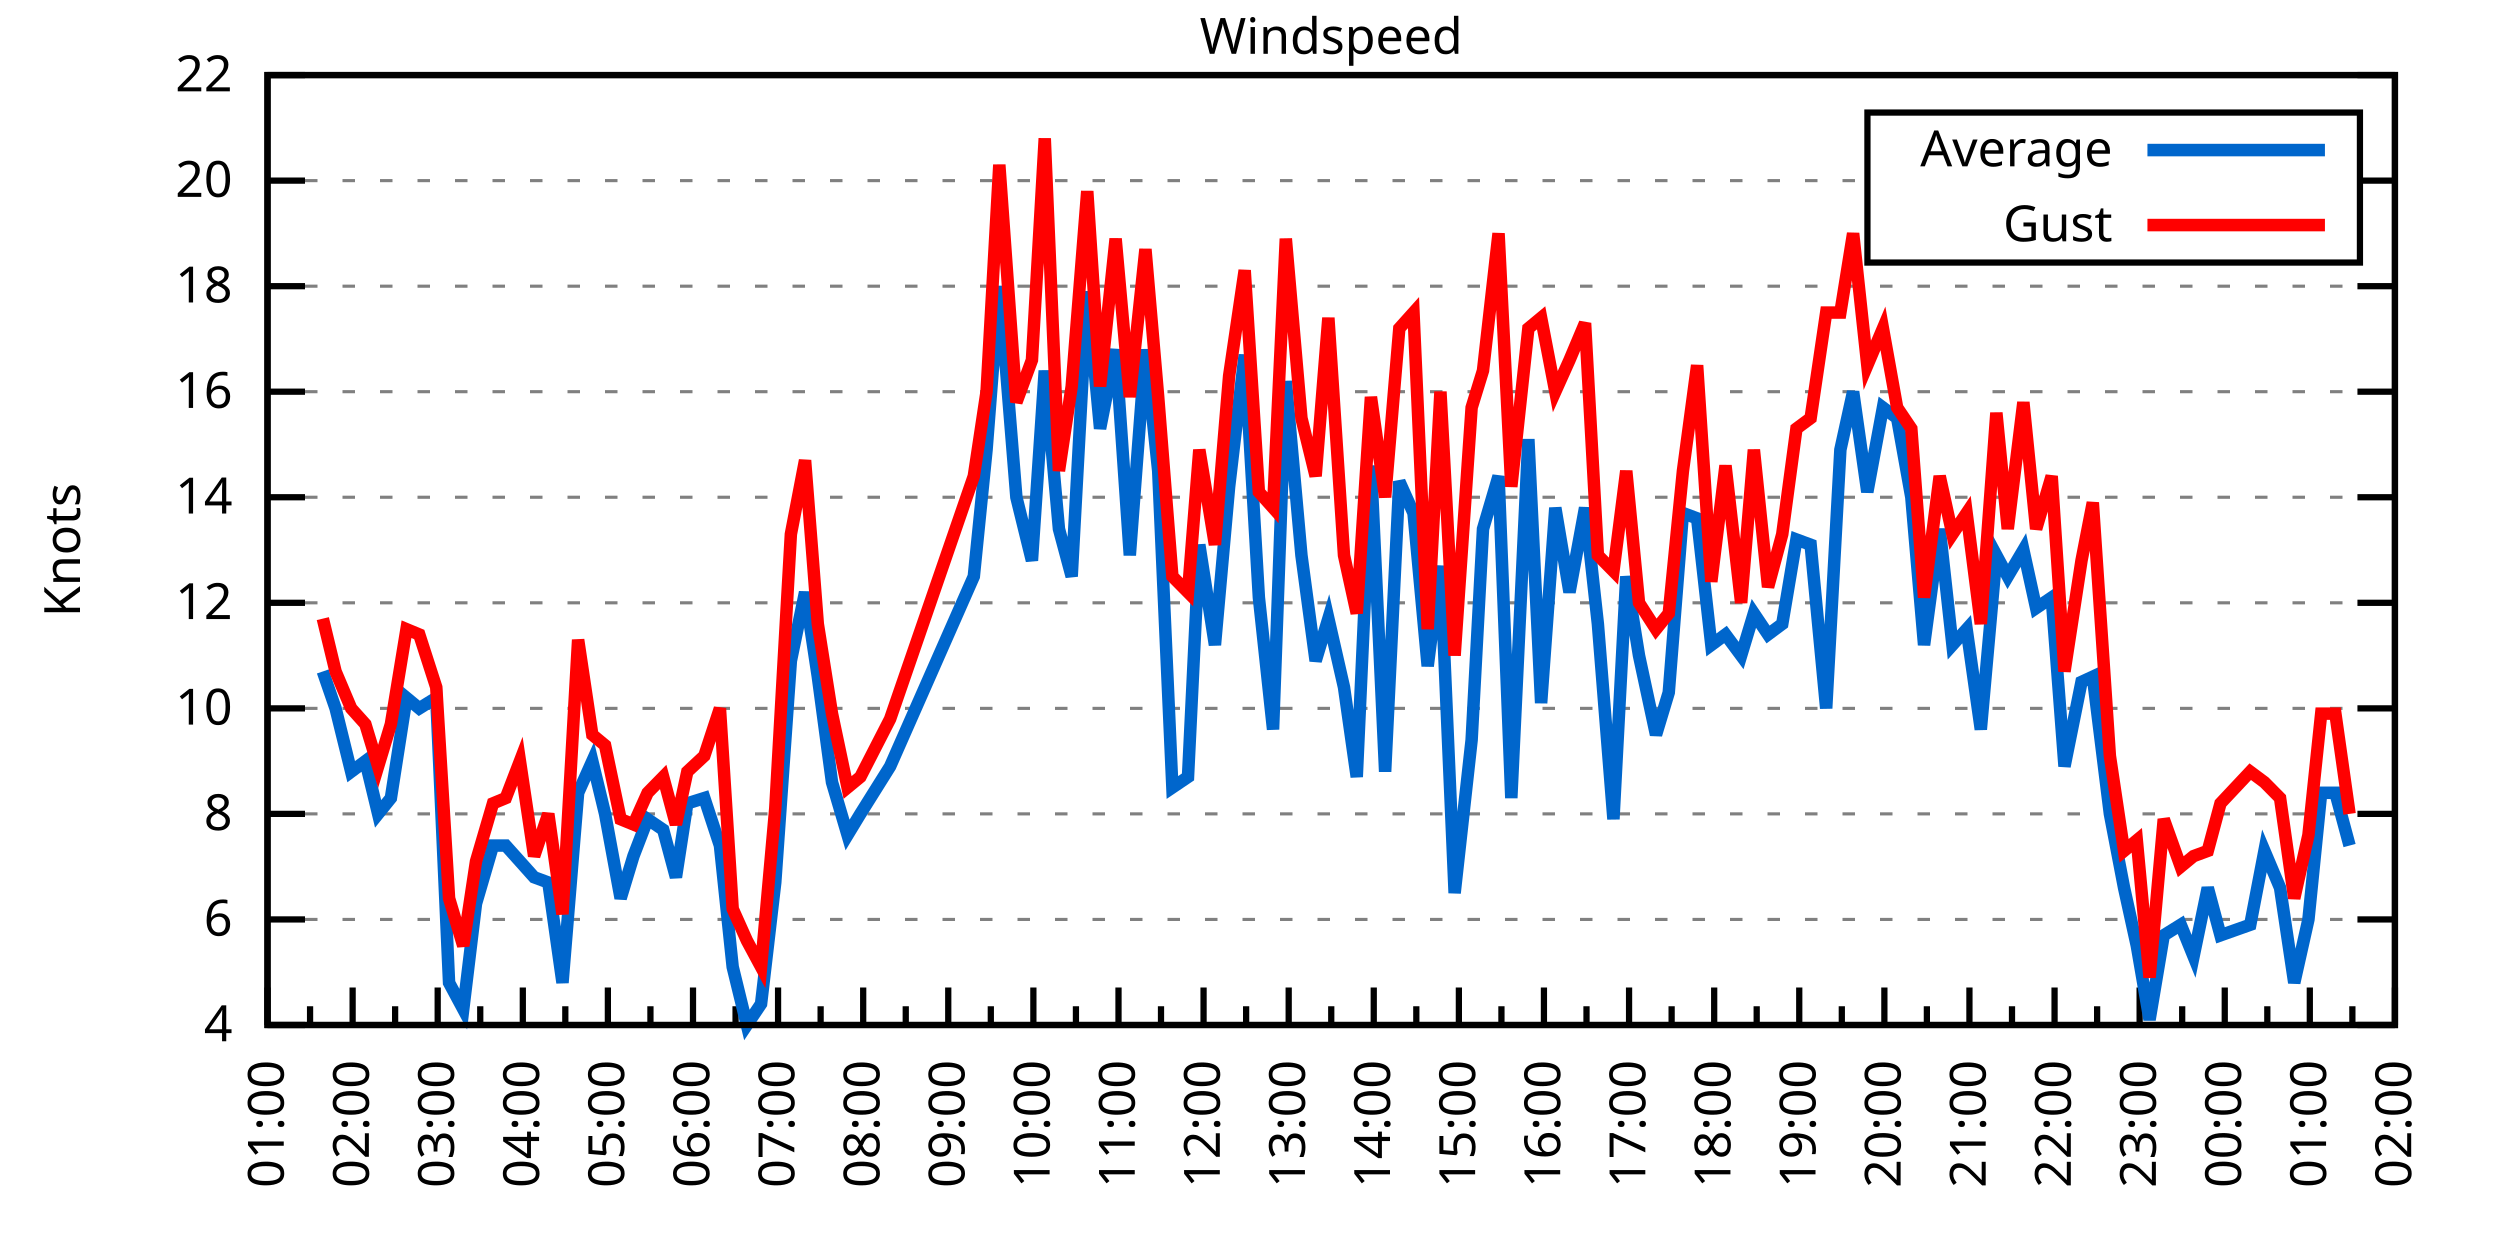
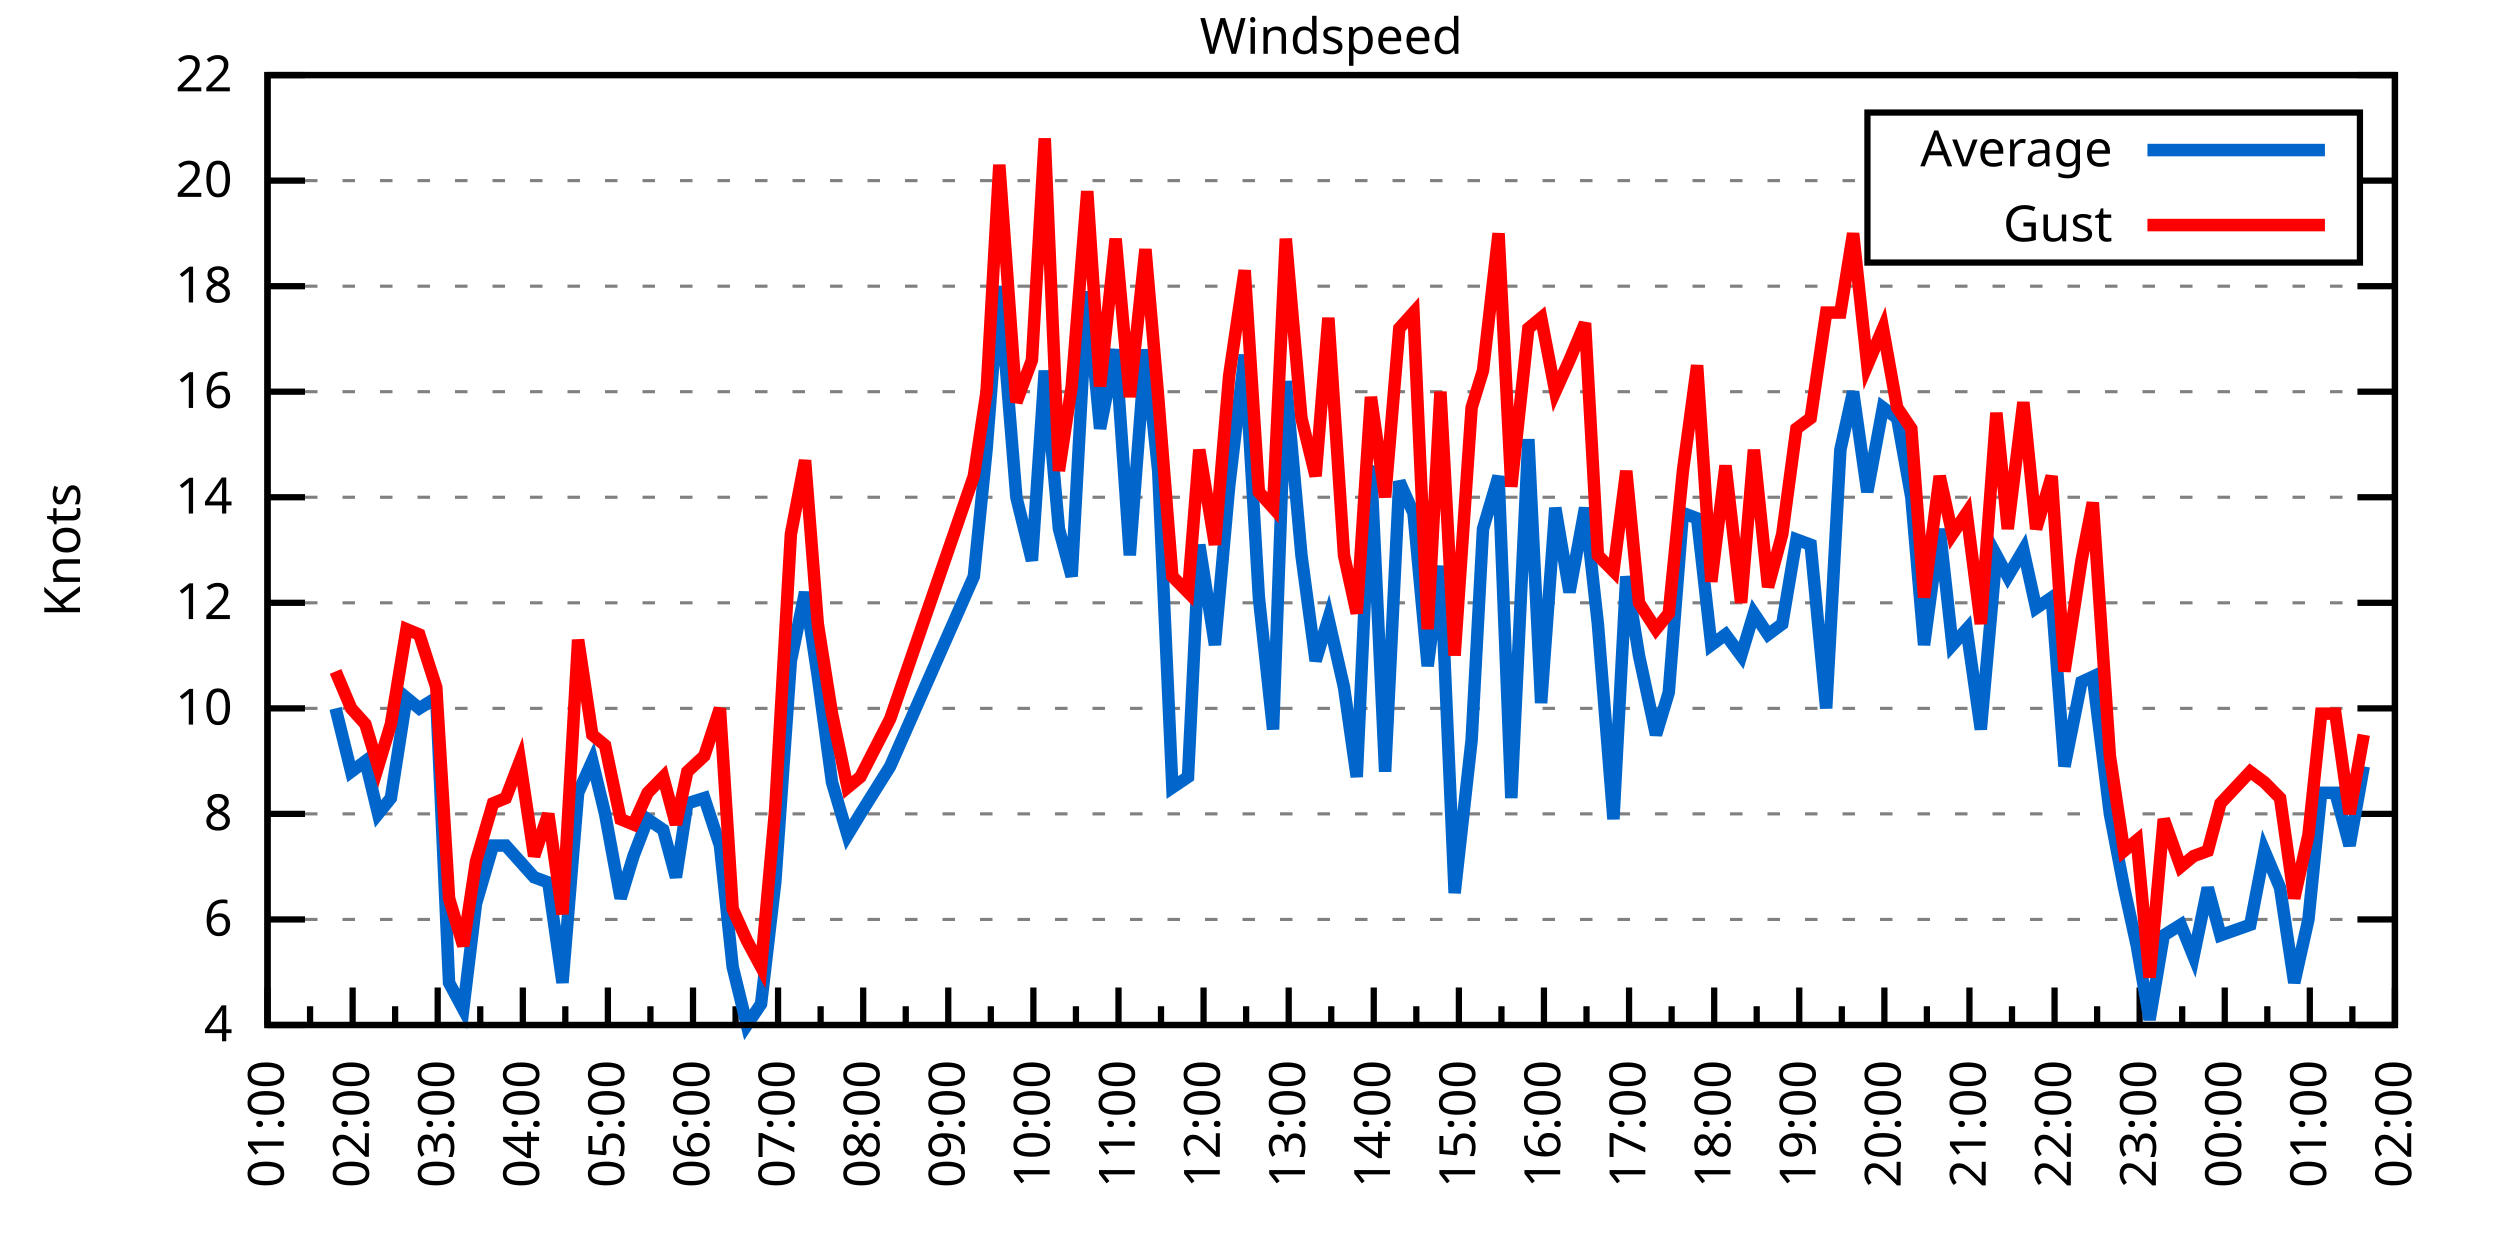
<svg xmlns="http://www.w3.org/2000/svg" xmlns:xlink="http://www.w3.org/1999/xlink" width="400" height="200" viewBox="0 0 400 200">
  <g id="gnuplot_canvas">
    <rect x="0" y="0" width="400" height="200" fill="none" />
    <defs>
      <circle id="gpDot" r="0.5" stroke-width="0.5" stroke="currentColor" />
      <path id="gpPt0" stroke-width="0.333" stroke="currentColor" d="M-1,0 h2 M0,-1 v2" />
      <path id="gpPt1" stroke-width="0.333" stroke="currentColor" d="M-1,-1 L1,1 M1,-1 L-1,1" />
      <path id="gpPt2" stroke-width="0.333" stroke="currentColor" d="M-1,0 L1,0 M0,-1 L0,1 M-1,-1 L1,1 M-1,1 L1,-1" />
      <rect id="gpPt3" stroke-width="0.333" stroke="currentColor" x="-1" y="-1" width="2" height="2" />
      <rect id="gpPt4" stroke-width="0.333" stroke="currentColor" fill="currentColor" x="-1" y="-1" width="2" height="2" />
      <circle id="gpPt5" stroke-width="0.333" stroke="currentColor" cx="0" cy="0" r="1" />
      <use xlink:href="#gpPt5" id="gpPt6" fill="currentColor" stroke="none" />
      <path id="gpPt7" stroke-width="0.333" stroke="currentColor" d="M0,-1.33 L-1.33,0.67 L1.33,0.67 z" />
      <use xlink:href="#gpPt7" id="gpPt8" fill="currentColor" stroke="none" />
      <use xlink:href="#gpPt7" id="gpPt9" stroke="currentColor" transform="rotate(180)" />
      <use xlink:href="#gpPt9" id="gpPt10" fill="currentColor" stroke="none" />
      <use xlink:href="#gpPt3" id="gpPt11" stroke="currentColor" transform="rotate(45)" />
      <use xlink:href="#gpPt11" id="gpPt12" fill="currentColor" stroke="none" />
      <path id="gpPt13" stroke-width="0.333" stroke="currentColor" d="M0,1.330 L1.265,0.411 L0.782,-1.067 L-0.782,-1.076 L-1.265,0.411 z" />
      <use xlink:href="#gpPt13" id="gpPt14" fill="currentColor" stroke="none" />
      <filter id="textbox" filterUnits="objectBoundingBox" x="0" y="0" height="1" width="1">
        <feFlood flood-color="white" flood-opacity="1" result="bgnd" />
        <feComposite in="SourceGraphic" in2="bgnd" operator="atop" />
      </filter>
      <filter id="greybox" filterUnits="objectBoundingBox" x="0" y="0" height="1" width="1">
        <feFlood flood-color="lightgrey" flood-opacity="1" result="grey" />
        <feComposite in="SourceGraphic" in2="grey" operator="atop" />
      </filter>
    </defs>
    <g fill="none" color="white" stroke="currentColor" stroke-width="1.00" stroke-linecap="butt" stroke-linejoin="miter">
</g>
    <g fill="none" color="black" stroke="currentColor" stroke-width="1.00" stroke-linecap="butt" stroke-linejoin="miter">
      <g stroke="none" shape-rendering="crispEdges">
        <polygon fill="rgb(255, 255, 255)" points="42.80,164.00 383.18,164.00 383.18,12.02 42.80,12.02 " />
      </g>
    </g>
    <g fill="none" color="black" stroke="currentColor" stroke-width="1.00" stroke-linecap="butt" stroke-linejoin="miter">
</g>
    <g fill="none" color="black" stroke="black" stroke-width="0.50" stroke-linecap="butt" stroke-linejoin="miter">
</g>
    <g fill="none" color="gray" stroke="currentColor" stroke-width="0.50" stroke-linecap="butt" stroke-linejoin="miter">
      <path stroke="gray" stroke-dasharray="2,4" class="gridline" d="M42.80,164.00 L383.19,164.00  " />
    </g>
    <g fill="none" color="gray" stroke="gray" stroke-width="1.00" stroke-linecap="butt" stroke-linejoin="miter">
</g>
    <g fill="none" color="black" stroke="currentColor" stroke-width="1.00" stroke-linecap="butt" stroke-linejoin="miter">
      <path stroke="black" d="M42.80,164.00 L48.80,164.00 M383.19,164.00 L377.19,164.00  " />
      <g transform="translate(37.20,166.60)" stroke="none" fill="black" font-family="Sans" font-size="8.00" text-anchor="end">
        <text>
          <tspan font-family="Sans"> 4</tspan>
        </text>
      </g>
    </g>
    <g fill="none" color="black" stroke="currentColor" stroke-width="1.00" stroke-linecap="butt" stroke-linejoin="miter">
</g>
    <g fill="none" color="black" stroke="black" stroke-width="0.50" stroke-linecap="butt" stroke-linejoin="miter">
</g>
    <g fill="none" color="gray" stroke="currentColor" stroke-width="0.50" stroke-linecap="butt" stroke-linejoin="miter">
      <path stroke="gray" stroke-dasharray="2,4" class="gridline" d="M42.80,147.11 L383.19,147.11  " />
    </g>
    <g fill="none" color="gray" stroke="gray" stroke-width="1.00" stroke-linecap="butt" stroke-linejoin="miter">
</g>
    <g fill="none" color="black" stroke="currentColor" stroke-width="1.00" stroke-linecap="butt" stroke-linejoin="miter">
      <path stroke="black" d="M42.80,147.11 L48.80,147.11 M383.19,147.11 L377.19,147.11  " />
      <g transform="translate(37.20,149.71)" stroke="none" fill="black" font-family="Sans" font-size="8.00" text-anchor="end">
        <text>
          <tspan font-family="Sans"> 6</tspan>
        </text>
      </g>
    </g>
    <g fill="none" color="black" stroke="currentColor" stroke-width="1.00" stroke-linecap="butt" stroke-linejoin="miter">
</g>
    <g fill="none" color="black" stroke="black" stroke-width="0.50" stroke-linecap="butt" stroke-linejoin="miter">
</g>
    <g fill="none" color="gray" stroke="currentColor" stroke-width="0.50" stroke-linecap="butt" stroke-linejoin="miter">
      <path stroke="gray" stroke-dasharray="2,4" class="gridline" d="M42.80,130.22 L383.19,130.22  " />
    </g>
    <g fill="none" color="gray" stroke="gray" stroke-width="1.00" stroke-linecap="butt" stroke-linejoin="miter">
</g>
    <g fill="none" color="black" stroke="currentColor" stroke-width="1.00" stroke-linecap="butt" stroke-linejoin="miter">
      <path stroke="black" d="M42.80,130.22 L48.80,130.22 M383.19,130.22 L377.19,130.22  " />
      <g transform="translate(37.20,132.82)" stroke="none" fill="black" font-family="Sans" font-size="8.00" text-anchor="end">
        <text>
          <tspan font-family="Sans"> 8</tspan>
        </text>
      </g>
    </g>
    <g fill="none" color="black" stroke="currentColor" stroke-width="1.00" stroke-linecap="butt" stroke-linejoin="miter">
</g>
    <g fill="none" color="black" stroke="black" stroke-width="0.50" stroke-linecap="butt" stroke-linejoin="miter">
</g>
    <g fill="none" color="gray" stroke="currentColor" stroke-width="0.50" stroke-linecap="butt" stroke-linejoin="miter">
      <path stroke="gray" stroke-dasharray="2,4" class="gridline" d="M42.80,113.34 L383.19,113.34  " />
    </g>
    <g fill="none" color="gray" stroke="gray" stroke-width="1.00" stroke-linecap="butt" stroke-linejoin="miter">
</g>
    <g fill="none" color="black" stroke="currentColor" stroke-width="1.00" stroke-linecap="butt" stroke-linejoin="miter">
      <path stroke="black" d="M42.80,113.34 L48.80,113.34 M383.19,113.34 L377.19,113.34  " />
      <g transform="translate(37.20,115.94)" stroke="none" fill="black" font-family="Sans" font-size="8.00" text-anchor="end">
        <text>
          <tspan font-family="Sans"> 10</tspan>
        </text>
      </g>
    </g>
    <g fill="none" color="black" stroke="currentColor" stroke-width="1.00" stroke-linecap="butt" stroke-linejoin="miter">
</g>
    <g fill="none" color="black" stroke="black" stroke-width="0.50" stroke-linecap="butt" stroke-linejoin="miter">
</g>
    <g fill="none" color="gray" stroke="currentColor" stroke-width="0.50" stroke-linecap="butt" stroke-linejoin="miter">
      <path stroke="gray" stroke-dasharray="2,4" class="gridline" d="M42.80,96.45 L383.19,96.45  " />
    </g>
    <g fill="none" color="gray" stroke="gray" stroke-width="1.00" stroke-linecap="butt" stroke-linejoin="miter">
</g>
    <g fill="none" color="black" stroke="currentColor" stroke-width="1.00" stroke-linecap="butt" stroke-linejoin="miter">
      <path stroke="black" d="M42.80,96.45 L48.80,96.45 M383.19,96.45 L377.19,96.45  " />
      <g transform="translate(37.20,99.05)" stroke="none" fill="black" font-family="Sans" font-size="8.00" text-anchor="end">
        <text>
          <tspan font-family="Sans"> 12</tspan>
        </text>
      </g>
    </g>
    <g fill="none" color="black" stroke="currentColor" stroke-width="1.00" stroke-linecap="butt" stroke-linejoin="miter">
</g>
    <g fill="none" color="black" stroke="black" stroke-width="0.50" stroke-linecap="butt" stroke-linejoin="miter">
</g>
    <g fill="none" color="gray" stroke="currentColor" stroke-width="0.50" stroke-linecap="butt" stroke-linejoin="miter">
      <path stroke="gray" stroke-dasharray="2,4" class="gridline" d="M42.80,79.56 L383.19,79.56  " />
    </g>
    <g fill="none" color="gray" stroke="gray" stroke-width="1.00" stroke-linecap="butt" stroke-linejoin="miter">
</g>
    <g fill="none" color="black" stroke="currentColor" stroke-width="1.00" stroke-linecap="butt" stroke-linejoin="miter">
      <path stroke="black" d="M42.80,79.56 L48.80,79.56 M383.19,79.56 L377.19,79.56  " />
      <g transform="translate(37.20,82.16)" stroke="none" fill="black" font-family="Sans" font-size="8.00" text-anchor="end">
        <text>
          <tspan font-family="Sans"> 14</tspan>
        </text>
      </g>
    </g>
    <g fill="none" color="black" stroke="currentColor" stroke-width="1.00" stroke-linecap="butt" stroke-linejoin="miter">
</g>
    <g fill="none" color="black" stroke="black" stroke-width="0.50" stroke-linecap="butt" stroke-linejoin="miter">
</g>
    <g fill="none" color="gray" stroke="currentColor" stroke-width="0.50" stroke-linecap="butt" stroke-linejoin="miter">
      <path stroke="gray" stroke-dasharray="2,4" class="gridline" d="M42.80,62.67 L383.19,62.67  " />
    </g>
    <g fill="none" color="gray" stroke="gray" stroke-width="1.00" stroke-linecap="butt" stroke-linejoin="miter">
</g>
    <g fill="none" color="black" stroke="currentColor" stroke-width="1.00" stroke-linecap="butt" stroke-linejoin="miter">
      <path stroke="black" d="M42.80,62.67 L48.80,62.67 M383.19,62.67 L377.19,62.67  " />
      <g transform="translate(37.20,65.27)" stroke="none" fill="black" font-family="Sans" font-size="8.00" text-anchor="end">
        <text>
          <tspan font-family="Sans"> 16</tspan>
        </text>
      </g>
    </g>
    <g fill="none" color="black" stroke="currentColor" stroke-width="1.00" stroke-linecap="butt" stroke-linejoin="miter">
</g>
    <g fill="none" color="black" stroke="black" stroke-width="0.50" stroke-linecap="butt" stroke-linejoin="miter">
</g>
    <g fill="none" color="gray" stroke="currentColor" stroke-width="0.50" stroke-linecap="butt" stroke-linejoin="miter">
      <path stroke="gray" stroke-dasharray="2,4" class="gridline" d="M42.80,45.79 L383.19,45.79  " />
    </g>
    <g fill="none" color="gray" stroke="gray" stroke-width="1.00" stroke-linecap="butt" stroke-linejoin="miter">
</g>
    <g fill="none" color="black" stroke="currentColor" stroke-width="1.00" stroke-linecap="butt" stroke-linejoin="miter">
      <path stroke="black" d="M42.80,45.79 L48.80,45.79 M383.19,45.79 L377.19,45.79  " />
      <g transform="translate(37.20,48.39)" stroke="none" fill="black" font-family="Sans" font-size="8.00" text-anchor="end">
        <text>
          <tspan font-family="Sans"> 18</tspan>
        </text>
      </g>
    </g>
    <g fill="none" color="black" stroke="currentColor" stroke-width="1.00" stroke-linecap="butt" stroke-linejoin="miter">
</g>
    <g fill="none" color="black" stroke="black" stroke-width="0.50" stroke-linecap="butt" stroke-linejoin="miter">
</g>
    <g fill="none" color="gray" stroke="currentColor" stroke-width="0.50" stroke-linecap="butt" stroke-linejoin="miter">
      <path stroke="gray" stroke-dasharray="2,4" class="gridline" d="M42.80,28.90 L298.79,28.90 M377.59,28.90 L383.19,28.90  " />
    </g>
    <g fill="none" color="gray" stroke="gray" stroke-width="1.00" stroke-linecap="butt" stroke-linejoin="miter">
</g>
    <g fill="none" color="black" stroke="currentColor" stroke-width="1.00" stroke-linecap="butt" stroke-linejoin="miter">
      <path stroke="black" d="M42.80,28.90 L48.80,28.90 M383.19,28.90 L377.19,28.90  " />
      <g transform="translate(37.20,31.50)" stroke="none" fill="black" font-family="Sans" font-size="8.00" text-anchor="end">
        <text>
          <tspan font-family="Sans"> 20</tspan>
        </text>
      </g>
    </g>
    <g fill="none" color="black" stroke="currentColor" stroke-width="1.00" stroke-linecap="butt" stroke-linejoin="miter">
</g>
    <g fill="none" color="black" stroke="black" stroke-width="0.50" stroke-linecap="butt" stroke-linejoin="miter">
</g>
    <g fill="none" color="gray" stroke="currentColor" stroke-width="0.50" stroke-linecap="butt" stroke-linejoin="miter">
      <path stroke="gray" stroke-dasharray="2,4" class="gridline" d="M42.80,12.01 L383.19,12.01  " />
    </g>
    <g fill="none" color="gray" stroke="gray" stroke-width="1.00" stroke-linecap="butt" stroke-linejoin="miter">
</g>
    <g fill="none" color="black" stroke="currentColor" stroke-width="1.00" stroke-linecap="butt" stroke-linejoin="miter">
      <path stroke="black" d="M42.80,12.01 L48.80,12.01 M383.19,12.01 L377.19,12.01  " />
      <g transform="translate(37.20,14.61)" stroke="none" fill="black" font-family="Sans" font-size="8.00" text-anchor="end">
        <text>
          <tspan font-family="Sans"> 22</tspan>
        </text>
      </g>
    </g>
    <g fill="none" color="black" stroke="currentColor" stroke-width="1.00" stroke-linecap="butt" stroke-linejoin="miter">
      <path stroke="black" d="M42.80,164.00 L42.80,158.00  " />
      <g transform="translate(45.40,169.60) rotate(270)" stroke="none" fill="black" font-family="Sans" font-size="8.00" text-anchor="end">
        <text>
          <tspan font-family="Sans">01:00</tspan>
        </text>
      </g>
    </g>
    <g fill="none" color="black" stroke="currentColor" stroke-width="1.00" stroke-linecap="butt" stroke-linejoin="miter">
      <path stroke="black" d="M49.61,164.00 L49.61,161.00 M56.42,164.00 L56.42,158.00  " />
      <g transform="translate(59.02,169.60) rotate(270)" stroke="none" fill="black" font-family="Sans" font-size="8.00" text-anchor="end">
        <text>
          <tspan font-family="Sans">02:00</tspan>
        </text>
      </g>
    </g>
    <g fill="none" color="black" stroke="currentColor" stroke-width="1.00" stroke-linecap="butt" stroke-linejoin="miter">
      <path stroke="black" d="M63.22,164.00 L63.22,161.00 M70.03,164.00 L70.03,158.00  " />
      <g transform="translate(72.63,169.60) rotate(270)" stroke="none" fill="black" font-family="Sans" font-size="8.00" text-anchor="end">
        <text>
          <tspan font-family="Sans">03:00</tspan>
        </text>
      </g>
    </g>
    <g fill="none" color="black" stroke="currentColor" stroke-width="1.00" stroke-linecap="butt" stroke-linejoin="miter">
      <path stroke="black" d="M76.84,164.00 L76.84,161.00 M83.65,164.00 L83.65,158.00  " />
      <g transform="translate(86.25,169.60) rotate(270)" stroke="none" fill="black" font-family="Sans" font-size="8.00" text-anchor="end">
        <text>
          <tspan font-family="Sans">04:00</tspan>
        </text>
      </g>
    </g>
    <g fill="none" color="black" stroke="currentColor" stroke-width="1.00" stroke-linecap="butt" stroke-linejoin="miter">
      <path stroke="black" d="M90.45,164.00 L90.45,161.00 M97.26,164.00 L97.26,158.00  " />
      <g transform="translate(99.86,169.60) rotate(270)" stroke="none" fill="black" font-family="Sans" font-size="8.00" text-anchor="end">
        <text>
          <tspan font-family="Sans">05:00</tspan>
        </text>
      </g>
    </g>
    <g fill="none" color="black" stroke="currentColor" stroke-width="1.00" stroke-linecap="butt" stroke-linejoin="miter">
      <path stroke="black" d="M104.07,164.00 L104.07,161.00 M110.88,164.00 L110.88,158.00  " />
      <g transform="translate(113.48,169.60) rotate(270)" stroke="none" fill="black" font-family="Sans" font-size="8.00" text-anchor="end">
        <text>
          <tspan font-family="Sans">06:00</tspan>
        </text>
      </g>
    </g>
    <g fill="none" color="black" stroke="currentColor" stroke-width="1.00" stroke-linecap="butt" stroke-linejoin="miter">
      <path stroke="black" d="M117.69,164.00 L117.69,161.00 M124.49,164.00 L124.49,158.00  " />
      <g transform="translate(127.09,169.60) rotate(270)" stroke="none" fill="black" font-family="Sans" font-size="8.00" text-anchor="end">
        <text>
          <tspan font-family="Sans">07:00</tspan>
        </text>
      </g>
    </g>
    <g fill="none" color="black" stroke="currentColor" stroke-width="1.00" stroke-linecap="butt" stroke-linejoin="miter">
      <path stroke="black" d="M131.30,164.00 L131.30,161.00 M138.11,164.00 L138.11,158.00  " />
      <g transform="translate(140.71,169.60) rotate(270)" stroke="none" fill="black" font-family="Sans" font-size="8.00" text-anchor="end">
        <text>
          <tspan font-family="Sans">08:00</tspan>
        </text>
      </g>
    </g>
    <g fill="none" color="black" stroke="currentColor" stroke-width="1.00" stroke-linecap="butt" stroke-linejoin="miter">
      <path stroke="black" d="M144.92,164.00 L144.92,161.00 M151.72,164.00 L151.72,158.00  " />
      <g transform="translate(154.32,169.60) rotate(270)" stroke="none" fill="black" font-family="Sans" font-size="8.00" text-anchor="end">
        <text>
          <tspan font-family="Sans">09:00</tspan>
        </text>
      </g>
    </g>
    <g fill="none" color="black" stroke="currentColor" stroke-width="1.00" stroke-linecap="butt" stroke-linejoin="miter">
      <path stroke="black" d="M158.53,164.00 L158.53,161.00 M165.34,164.00 L165.34,158.00  " />
      <g transform="translate(167.94,169.60) rotate(270)" stroke="none" fill="black" font-family="Sans" font-size="8.00" text-anchor="end">
        <text>
          <tspan font-family="Sans">10:00</tspan>
        </text>
      </g>
    </g>
    <g fill="none" color="black" stroke="currentColor" stroke-width="1.00" stroke-linecap="butt" stroke-linejoin="miter">
      <path stroke="black" d="M172.15,164.00 L172.15,161.00 M178.96,164.00 L178.96,158.00  " />
      <g transform="translate(181.56,169.60) rotate(270)" stroke="none" fill="black" font-family="Sans" font-size="8.00" text-anchor="end">
        <text>
          <tspan font-family="Sans">11:00</tspan>
        </text>
      </g>
    </g>
    <g fill="none" color="black" stroke="currentColor" stroke-width="1.00" stroke-linecap="butt" stroke-linejoin="miter">
      <path stroke="black" d="M185.76,164.00 L185.76,161.00 M192.57,164.00 L192.57,158.00  " />
      <g transform="translate(195.17,169.60) rotate(270)" stroke="none" fill="black" font-family="Sans" font-size="8.00" text-anchor="end">
        <text>
          <tspan font-family="Sans">12:00</tspan>
        </text>
      </g>
    </g>
    <g fill="none" color="black" stroke="currentColor" stroke-width="1.00" stroke-linecap="butt" stroke-linejoin="miter">
      <path stroke="black" d="M199.38,164.00 L199.38,161.00 M206.19,164.00 L206.19,158.00  " />
      <g transform="translate(208.79,169.60) rotate(270)" stroke="none" fill="black" font-family="Sans" font-size="8.00" text-anchor="end">
        <text>
          <tspan font-family="Sans">13:00</tspan>
        </text>
      </g>
    </g>
    <g fill="none" color="black" stroke="currentColor" stroke-width="1.00" stroke-linecap="butt" stroke-linejoin="miter">
      <path stroke="black" d="M213.00,164.00 L213.00,161.00 M219.80,164.00 L219.80,158.00  " />
      <g transform="translate(222.40,169.60) rotate(270)" stroke="none" fill="black" font-family="Sans" font-size="8.00" text-anchor="end">
        <text>
          <tspan font-family="Sans">14:00</tspan>
        </text>
      </g>
    </g>
    <g fill="none" color="black" stroke="currentColor" stroke-width="1.00" stroke-linecap="butt" stroke-linejoin="miter">
      <path stroke="black" d="M226.61,164.00 L226.61,161.00 M233.42,164.00 L233.42,158.00  " />
      <g transform="translate(236.02,169.60) rotate(270)" stroke="none" fill="black" font-family="Sans" font-size="8.00" text-anchor="end">
        <text>
          <tspan font-family="Sans">15:00</tspan>
        </text>
      </g>
    </g>
    <g fill="none" color="black" stroke="currentColor" stroke-width="1.00" stroke-linecap="butt" stroke-linejoin="miter">
      <path stroke="black" d="M240.23,164.00 L240.23,161.00 M247.03,164.00 L247.03,158.00  " />
      <g transform="translate(249.63,169.60) rotate(270)" stroke="none" fill="black" font-family="Sans" font-size="8.00" text-anchor="end">
        <text>
          <tspan font-family="Sans">16:00</tspan>
        </text>
      </g>
    </g>
    <g fill="none" color="black" stroke="currentColor" stroke-width="1.00" stroke-linecap="butt" stroke-linejoin="miter">
      <path stroke="black" d="M253.84,164.00 L253.84,161.00 M260.65,164.00 L260.65,158.00  " />
      <g transform="translate(263.25,169.60) rotate(270)" stroke="none" fill="black" font-family="Sans" font-size="8.00" text-anchor="end">
        <text>
          <tspan font-family="Sans">17:00</tspan>
        </text>
      </g>
    </g>
    <g fill="none" color="black" stroke="currentColor" stroke-width="1.00" stroke-linecap="butt" stroke-linejoin="miter">
      <path stroke="black" d="M267.46,164.00 L267.46,161.00 M274.27,164.00 L274.27,158.00  " />
      <g transform="translate(276.87,169.60) rotate(270)" stroke="none" fill="black" font-family="Sans" font-size="8.00" text-anchor="end">
        <text>
          <tspan font-family="Sans">18:00</tspan>
        </text>
      </g>
    </g>
    <g fill="none" color="black" stroke="currentColor" stroke-width="1.00" stroke-linecap="butt" stroke-linejoin="miter">
      <path stroke="black" d="M281.07,164.00 L281.07,161.00 M287.88,164.00 L287.88,158.00  " />
      <g transform="translate(290.48,169.60) rotate(270)" stroke="none" fill="black" font-family="Sans" font-size="8.00" text-anchor="end">
        <text>
          <tspan font-family="Sans">19:00</tspan>
        </text>
      </g>
    </g>
    <g fill="none" color="black" stroke="currentColor" stroke-width="1.00" stroke-linecap="butt" stroke-linejoin="miter">
      <path stroke="black" d="M294.69,164.00 L294.69,161.00 M301.50,164.00 L301.50,158.00  " />
      <g transform="translate(304.10,169.60) rotate(270)" stroke="none" fill="black" font-family="Sans" font-size="8.00" text-anchor="end">
        <text>
          <tspan font-family="Sans">20:00</tspan>
        </text>
      </g>
    </g>
    <g fill="none" color="black" stroke="currentColor" stroke-width="1.00" stroke-linecap="butt" stroke-linejoin="miter">
      <path stroke="black" d="M308.30,164.00 L308.30,161.00 M315.11,164.00 L315.11,158.00  " />
      <g transform="translate(317.71,169.60) rotate(270)" stroke="none" fill="black" font-family="Sans" font-size="8.00" text-anchor="end">
        <text>
          <tspan font-family="Sans">21:00</tspan>
        </text>
      </g>
    </g>
    <g fill="none" color="black" stroke="currentColor" stroke-width="1.00" stroke-linecap="butt" stroke-linejoin="miter">
      <path stroke="black" d="M321.92,164.00 L321.92,161.00 M328.73,164.00 L328.73,158.00  " />
      <g transform="translate(331.33,169.60) rotate(270)" stroke="none" fill="black" font-family="Sans" font-size="8.00" text-anchor="end">
        <text>
          <tspan font-family="Sans">22:00</tspan>
        </text>
      </g>
    </g>
    <g fill="none" color="black" stroke="currentColor" stroke-width="1.00" stroke-linecap="butt" stroke-linejoin="miter">
      <path stroke="black" d="M335.54,164.00 L335.54,161.00 M342.34,164.00 L342.34,158.00  " />
      <g transform="translate(344.94,169.60) rotate(270)" stroke="none" fill="black" font-family="Sans" font-size="8.00" text-anchor="end">
        <text>
          <tspan font-family="Sans">23:00</tspan>
        </text>
      </g>
    </g>
    <g fill="none" color="black" stroke="currentColor" stroke-width="1.00" stroke-linecap="butt" stroke-linejoin="miter">
      <path stroke="black" d="M349.15,164.00 L349.15,161.00 M355.96,164.00 L355.96,158.00  " />
      <g transform="translate(358.56,169.60) rotate(270)" stroke="none" fill="black" font-family="Sans" font-size="8.00" text-anchor="end">
        <text>
          <tspan font-family="Sans">00:00</tspan>
        </text>
      </g>
    </g>
    <g fill="none" color="black" stroke="currentColor" stroke-width="1.00" stroke-linecap="butt" stroke-linejoin="miter">
      <path stroke="black" d="M362.77,164.00 L362.77,161.00 M369.57,164.00 L369.57,158.00  " />
      <g transform="translate(372.17,169.60) rotate(270)" stroke="none" fill="black" font-family="Sans" font-size="8.00" text-anchor="end">
        <text>
          <tspan font-family="Sans">01:00</tspan>
        </text>
      </g>
    </g>
    <g fill="none" color="black" stroke="currentColor" stroke-width="1.00" stroke-linecap="butt" stroke-linejoin="miter">
      <path stroke="black" d="M376.38,164.00 L376.38,161.00 M383.19,164.00 L383.19,158.00  " />
      <g transform="translate(385.79,169.60) rotate(270)" stroke="none" fill="black" font-family="Sans" font-size="8.00" text-anchor="end">
        <text>
          <tspan font-family="Sans">02:00</tspan>
        </text>
      </g>
    </g>
    <g fill="none" color="black" stroke="currentColor" stroke-width="1.00" stroke-linecap="butt" stroke-linejoin="miter">
</g>
    <g fill="none" color="black" stroke="currentColor" stroke-width="1.00" stroke-linecap="butt" stroke-linejoin="miter">
      <path stroke="black" d="M42.80,12.01 L42.80,164.00 L383.19,164.00 L383.19,12.01 L42.80,12.01 Z  " />
    </g>
    <g fill="none" color="black" stroke="currentColor" stroke-width="1.00" stroke-linecap="butt" stroke-linejoin="miter">
      <g transform="translate(12.80,88.01) rotate(270)" stroke="none" fill="black" font-family="Sans" font-size="8.00" text-anchor="middle">
        <text>
          <tspan font-family="Sans">Knots</tspan>
        </text>
      </g>
    </g>
    <g fill="none" color="black" stroke="currentColor" stroke-width="1.00" stroke-linecap="butt" stroke-linejoin="miter">
</g>
    <g fill="none" color="black" stroke="currentColor" stroke-width="1.00" stroke-linecap="butt" stroke-linejoin="miter">
      <path stroke="black" d="M298.79,42.01 L298.79,18.01 L377.59,18.01 L377.59,42.01 L298.79,42.01 Z  " />
    </g>
    <g id="Windspeed_plot_1">
      <g fill="none" color="white" stroke="black" stroke-width="2.00" stroke-linecap="butt" stroke-linejoin="miter">
</g>
      <g fill="none" color="black" stroke="currentColor" stroke-width="2.00" stroke-linecap="butt" stroke-linejoin="miter">
        <g transform="translate(337.99,26.61)" stroke="none" fill="black" font-family="Sans" font-size="8.00" text-anchor="end">
          <text>
            <tspan font-family="Sans">Average</tspan>
          </text>
        </g>
      </g>
      <g fill="none" color="black" stroke="currentColor" stroke-width="2.00" stroke-linecap="butt" stroke-linejoin="miter">
-         <path stroke="rgb(  0, 102, 204)" d="M343.59,24.01 L371.99,24.01 M51.65,107.43 L53.69,113.34 L56.19,123.47 L58.46,121.78 L60.50,130.22 L62.54,127.69   L65.04,111.65 L67.08,113.34 L69.80,111.65 L71.85,157.24 L74.12,161.47 L76.16,144.58 L78.88,135.29 L80.92,135.29   L83.19,137.82 L85.46,140.36 L87.73,141.20 L90.00,157.24 L92.50,126.85 L94.77,121.78 L96.81,130.22 L99.30,143.73   L101.35,136.98 L103.62,131.07 L106.11,132.76 L108.15,140.36 L109.97,128.54 L112.69,127.69 L115.19,135.29 L117.23,154.71   L119.50,164.00 L121.77,160.62 L124.04,141.20 L126.54,105.74 L128.81,94.76 L130.85,108.27 L133.12,125.16 L135.61,133.60   L137.66,130.22 L142.42,122.62 L155.81,92.23 L157.85,71.96 L159.89,45.79 L162.62,79.56 L165.11,89.69 L167.16,59.30   L169.43,84.63 L171.47,92.23 L173.96,46.63 L176.01,68.58 L178.50,55.92 L180.77,88.85 L183.27,55.92 L185.31,75.34   L187.58,126.00 L190.08,124.31 L191.89,87.16 L194.39,103.20 L196.66,77.87 L199.15,56.76 L201.42,95.60 L203.69,116.71   L205.73,60.98 L208.23,88.85 L210.50,105.74 L212.54,98.98 L215.04,109.96 L217.08,124.31 L219.35,74.49 L221.62,123.47   L223.89,77.03 L226.16,82.09 L228.43,106.58 L230.47,90.54 L232.74,142.89 L235.46,118.40 L237.28,84.63 L239.77,76.18   L241.81,127.69 L244.54,70.27 L246.58,112.49 L248.85,81.25 L251.12,94.76 L253.61,81.25 L255.66,99.83 L258.15,131.07   L260.20,92.23 L262.24,104.89 L264.96,117.56 L267.00,110.80 L269.27,82.09 L271.54,82.94 L273.81,103.20 L276.08,101.52   L278.58,104.89 L280.62,98.14 L282.89,101.52 L285.16,99.83 L287.43,86.32 L289.70,87.16 L292.19,113.34 L294.46,71.96   L296.50,62.67 L298.77,78.72 L301.27,65.21 L303.54,66.90 L305.81,79.56 L307.85,103.20 L310.35,84.63 L312.39,103.20   L314.66,100.67 L316.93,116.71 L319.42,88.85 L321.24,92.23 L323.74,88.00 L325.78,97.29 L328.27,95.60 L330.32,122.62   L333.04,109.11 L334.85,108.27 L337.58,130.22 L339.85,142.05 L341.89,151.33 L343.93,163.16 L346.20,149.65 L348.92,147.96   L350.97,153.02 L353.24,142.05 L355.28,149.65 L360.04,147.96 L362.31,136.14 L364.81,142.05 L367.08,157.24 L369.35,147.11   L371.39,126.85 L373.66,126.85 L375.93,135.29  " />
+         <path stroke="rgb(  0, 102, 204)" d="M343.59,24.01 L371.99,24.01 M53.69,113.34 L56.19,123.47 L58.46,121.78 L60.50,130.22 L62.54,127.69 L65.04,111.65   L67.08,113.34 L69.80,111.65 L71.85,157.24 L74.12,161.47 L76.16,144.58 L78.88,135.29 L80.92,135.29 L83.19,137.82   L85.46,140.36 L87.73,141.20 L90.00,157.24 L92.50,126.85 L94.77,121.78 L96.81,130.22 L99.30,143.73 L101.35,136.98   L103.62,131.07 L106.11,132.76 L108.15,140.36 L109.97,128.54 L112.69,127.69 L115.19,135.29 L117.23,154.71 L119.50,164.00   L121.77,160.62 L124.04,141.20 L126.54,105.74 L128.81,94.76 L130.85,108.27 L133.12,125.16 L135.61,133.60 L137.66,130.22   L142.42,122.62 L155.81,92.23 L157.85,71.96 L159.89,45.79 L162.62,79.56 L165.11,89.69 L167.16,59.30 L169.43,84.63   L171.47,92.23 L173.96,46.63 L176.01,68.58 L178.50,55.92 L180.77,88.85 L183.27,55.92 L185.31,75.34 L187.58,126.00   L190.08,124.31 L191.89,87.16 L194.39,103.20 L196.66,77.87 L199.15,56.76 L201.42,95.60 L203.69,116.71 L205.73,60.98   L208.23,88.85 L210.50,105.74 L212.54,98.98 L215.04,109.96 L217.08,124.31 L219.35,74.49 L221.62,123.47 L223.89,77.03   L226.16,82.09 L228.43,106.58 L230.47,90.54 L232.74,142.89 L235.46,118.40 L237.28,84.63 L239.77,76.18 L241.81,127.69   L244.54,70.27 L246.58,112.49 L248.85,81.25 L251.12,94.76 L253.61,81.25 L255.66,99.83 L258.15,131.07 L260.20,92.23   L262.24,104.89 L264.96,117.56 L267.00,110.80 L269.27,82.09 L271.54,82.94 L273.81,103.20 L276.08,101.52 L278.58,104.89   L280.62,98.14 L282.89,101.52 L285.16,99.83 L287.43,86.32 L289.70,87.16 L292.19,113.34 L294.46,71.96 L296.50,62.67   L298.77,78.72 L301.27,65.21 L303.54,66.90 L305.81,79.56 L307.85,103.20 L310.35,84.63 L312.39,103.20 L314.66,100.67   L316.93,116.71 L319.42,88.85 L321.24,92.23 L323.74,88.00 L325.78,97.29 L328.27,95.60 L330.32,122.62 L333.04,109.11   L334.85,108.27 L337.58,130.22 L339.85,142.05 L341.89,151.33 L343.93,163.16 L346.20,149.65 L348.92,147.96 L350.97,153.02   L353.24,142.05 L355.28,149.65 L360.04,147.96 L362.31,136.14 L364.81,142.05 L367.08,157.24 L369.35,147.11 L371.39,126.85   L373.66,126.85 L375.93,135.29 L378.20,122.62  " />
      </g>
    </g>
    <g id="Windspeed_plot_2">
      <g fill="none" color="black" stroke="currentColor" stroke-width="2.00" stroke-linecap="butt" stroke-linejoin="miter">
        <g transform="translate(337.99,38.61)" stroke="none" fill="black" font-family="Sans" font-size="8.00" text-anchor="end">
          <text>
            <tspan font-family="Sans">Gust</tspan>
          </text>
        </g>
      </g>
      <g fill="none" color="black" stroke="currentColor" stroke-width="2.00" stroke-linecap="butt" stroke-linejoin="miter">
-         <path stroke="rgb(255,   0,   0)" d="M343.59,36.01 L371.99,36.01 M51.65,98.98 L53.69,107.43 L56.19,113.34 L58.46,115.87 L60.50,122.62 L62.54,115.87   L65.04,100.67 L67.08,101.52 L69.80,109.96 L71.85,143.73 L74.12,151.33 L76.16,137.82 L78.88,128.54 L80.92,127.69   L83.19,121.78 L85.46,136.98 L87.73,130.22 L90.00,146.27 L92.50,102.36 L94.77,117.56 L96.81,119.25 L99.30,131.07   L101.35,131.91 L103.62,126.85 L106.11,124.31 L108.15,131.91 L109.97,123.47 L112.69,120.94 L115.19,113.34 L117.23,145.42   L119.50,150.49 L121.77,154.71 L124.04,129.38 L126.54,85.47 L128.81,73.65 L130.85,99.83 L133.12,114.18 L135.61,126.00   L137.66,124.31 L142.42,115.03 L155.81,76.18 L157.85,62.67 L159.89,26.36 L162.62,64.36 L165.11,57.61 L167.16,22.14   L169.43,75.34 L171.47,61.83 L173.96,30.59 L176.01,61.83 L178.50,38.19 L180.77,63.52 L183.27,39.87 L185.31,63.52   L187.58,92.23 L190.08,94.76 L191.89,71.96 L194.39,87.16 L196.66,60.14 L199.15,43.25 L201.42,78.72 L203.69,81.25   L205.73,38.19 L208.23,66.90 L210.50,76.18 L212.54,50.85 L215.04,88.85 L217.08,98.14 L219.35,63.52 L221.62,79.56   L223.89,52.54 L226.16,50.01 L228.43,100.67 L230.47,62.67 L232.74,104.89 L235.46,65.21 L237.28,59.30 L239.77,37.34   L241.81,77.87 L244.54,52.54 L246.58,50.85 L248.85,62.67 L251.12,57.61 L253.61,51.70 L255.66,88.85 L258.15,91.38   L260.20,75.34 L262.24,96.45 L264.96,100.67 L267.00,98.14 L269.27,75.34 L271.54,58.45 L273.81,93.07 L276.08,74.49   L278.58,96.45 L280.62,71.96 L282.89,93.92 L285.16,85.47 L287.43,68.58 L289.70,66.90 L292.19,50.01 L294.46,50.01   L296.50,37.34 L298.77,58.45 L301.27,52.54 L303.54,65.21 L305.81,68.58 L307.85,95.60 L310.35,76.18 L312.39,85.47   L314.66,82.09 L316.93,99.83 L319.42,66.05 L321.24,84.63 L323.74,64.36 L325.78,84.63 L328.27,76.18 L330.32,107.43   L333.04,89.69 L334.85,80.41 L337.58,120.94 L339.85,136.14 L341.89,134.45 L343.93,156.40 L346.20,131.07 L348.92,138.67   L350.97,136.98 L353.24,136.14 L355.28,128.54 L360.04,123.47 L362.31,125.16 L364.81,127.69 L367.08,143.73 L369.35,133.60   L371.39,114.18 L373.66,114.18 L375.93,130.22  " />
+         <path stroke="rgb(255,   0,   0)" d="M343.59,36.01 L371.99,36.01 M53.69,107.43 L56.19,113.34 L58.46,115.87 L60.50,122.62 L62.54,115.87 L65.04,100.67   L67.08,101.52 L69.80,109.96 L71.85,143.73 L74.12,151.33 L76.16,137.82 L78.88,128.54 L80.92,127.69 L83.19,121.78   L85.46,136.98 L87.73,130.22 L90.00,146.27 L92.50,102.36 L94.77,117.56 L96.81,119.25 L99.30,131.07 L101.35,131.91   L103.62,126.85 L106.11,124.31 L108.15,131.91 L109.97,123.47 L112.69,120.94 L115.19,113.34 L117.23,145.42 L119.50,150.49   L121.77,154.71 L124.04,129.38 L126.54,85.47 L128.81,73.65 L130.85,99.83 L133.12,114.18 L135.61,126.00 L137.66,124.31   L142.42,115.03 L155.81,76.18 L157.85,62.67 L159.89,26.36 L162.62,64.36 L165.11,57.61 L167.16,22.14 L169.43,75.34   L171.47,61.83 L173.96,30.59 L176.01,61.83 L178.50,38.19 L180.77,63.52 L183.27,39.87 L185.31,63.52 L187.58,92.23   L190.08,94.76 L191.89,71.96 L194.39,87.16 L196.66,60.14 L199.15,43.25 L201.42,78.72 L203.69,81.25 L205.73,38.19   L208.23,66.90 L210.50,76.18 L212.54,50.85 L215.04,88.85 L217.08,98.14 L219.35,63.52 L221.62,79.56 L223.89,52.54   L226.16,50.01 L228.43,100.67 L230.47,62.67 L232.74,104.89 L235.46,65.21 L237.28,59.30 L239.77,37.34 L241.81,77.87   L244.54,52.54 L246.58,50.85 L248.85,62.67 L251.12,57.61 L253.61,51.70 L255.66,88.85 L258.15,91.38 L260.20,75.34   L262.24,96.45 L264.96,100.67 L267.00,98.14 L269.27,75.34 L271.54,58.45 L273.81,93.07 L276.08,74.49 L278.58,96.45   L280.62,71.96 L282.89,93.92 L285.16,85.47 L287.43,68.58 L289.70,66.90 L292.19,50.01 L294.46,50.01 L296.50,37.34   L298.77,58.45 L301.27,52.54 L303.54,65.21 L305.81,68.58 L307.85,95.60 L310.35,76.18 L312.39,85.47 L314.66,82.09   L316.93,99.83 L319.42,66.05 L321.24,84.63 L323.74,64.36 L325.78,84.63 L328.27,76.18 L330.32,107.43 L333.04,89.69   L334.85,80.41 L337.58,120.94 L339.85,136.14 L341.89,134.45 L343.93,156.40 L346.20,131.07 L348.92,138.67 L350.97,136.98   L353.24,136.14 L355.28,128.54 L360.04,123.47 L362.31,125.16 L364.81,127.69 L367.08,143.73 L369.35,133.60 L371.39,114.18   L373.66,114.18 L375.93,130.22 L378.20,117.56  " />
      </g>
    </g>
    <g fill="none" color="black" stroke="currentColor" stroke-width="2.00" stroke-linecap="butt" stroke-linejoin="miter">
</g>
    <g fill="none" color="black" stroke="black" stroke-width="1.00" stroke-linecap="butt" stroke-linejoin="miter">
</g>
    <g fill="none" color="black" stroke="currentColor" stroke-width="1.00" stroke-linecap="butt" stroke-linejoin="miter">
      <path stroke="black" d="M42.80,12.01 L42.80,164.00 L383.19,164.00 L383.19,12.01 L42.80,12.01 Z  " />
    </g>
    <g fill="none" color="black" stroke="currentColor" stroke-width="1.00" stroke-linecap="butt" stroke-linejoin="miter">
      <g transform="translate(212.99,8.61)" stroke="none" fill="black" font-family="Sans" font-size="8.00" text-anchor="middle">
        <text>
          <tspan font-family="Sans">Windspeed</tspan>
        </text>
      </g>
    </g>
    <g fill="none" color="black" stroke="currentColor" stroke-width="1.00" stroke-linecap="butt" stroke-linejoin="miter">
</g>
  </g>
</svg>
